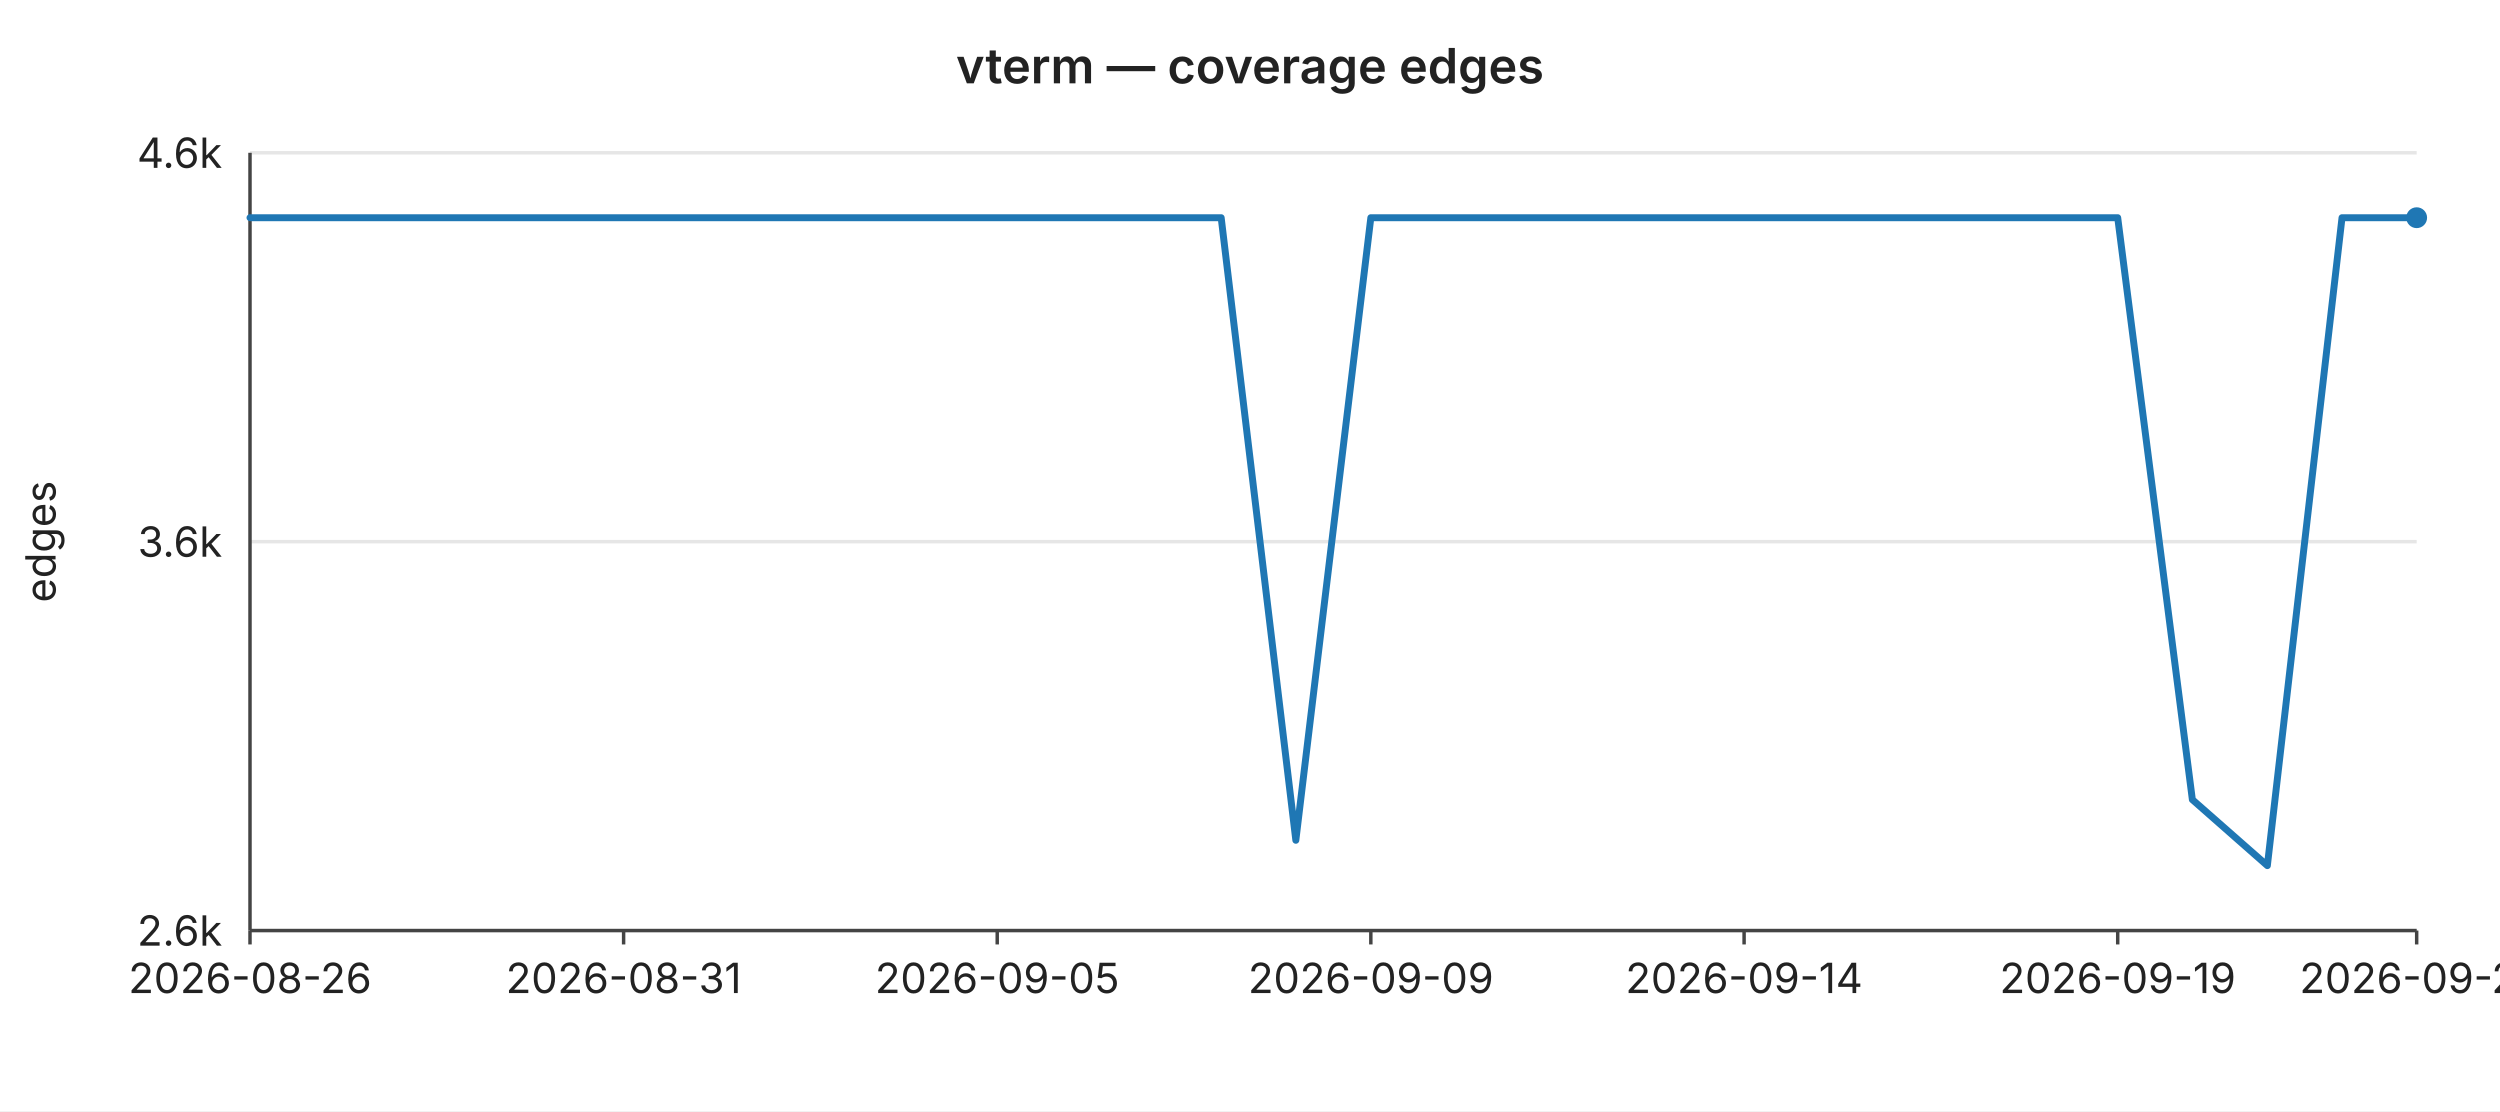
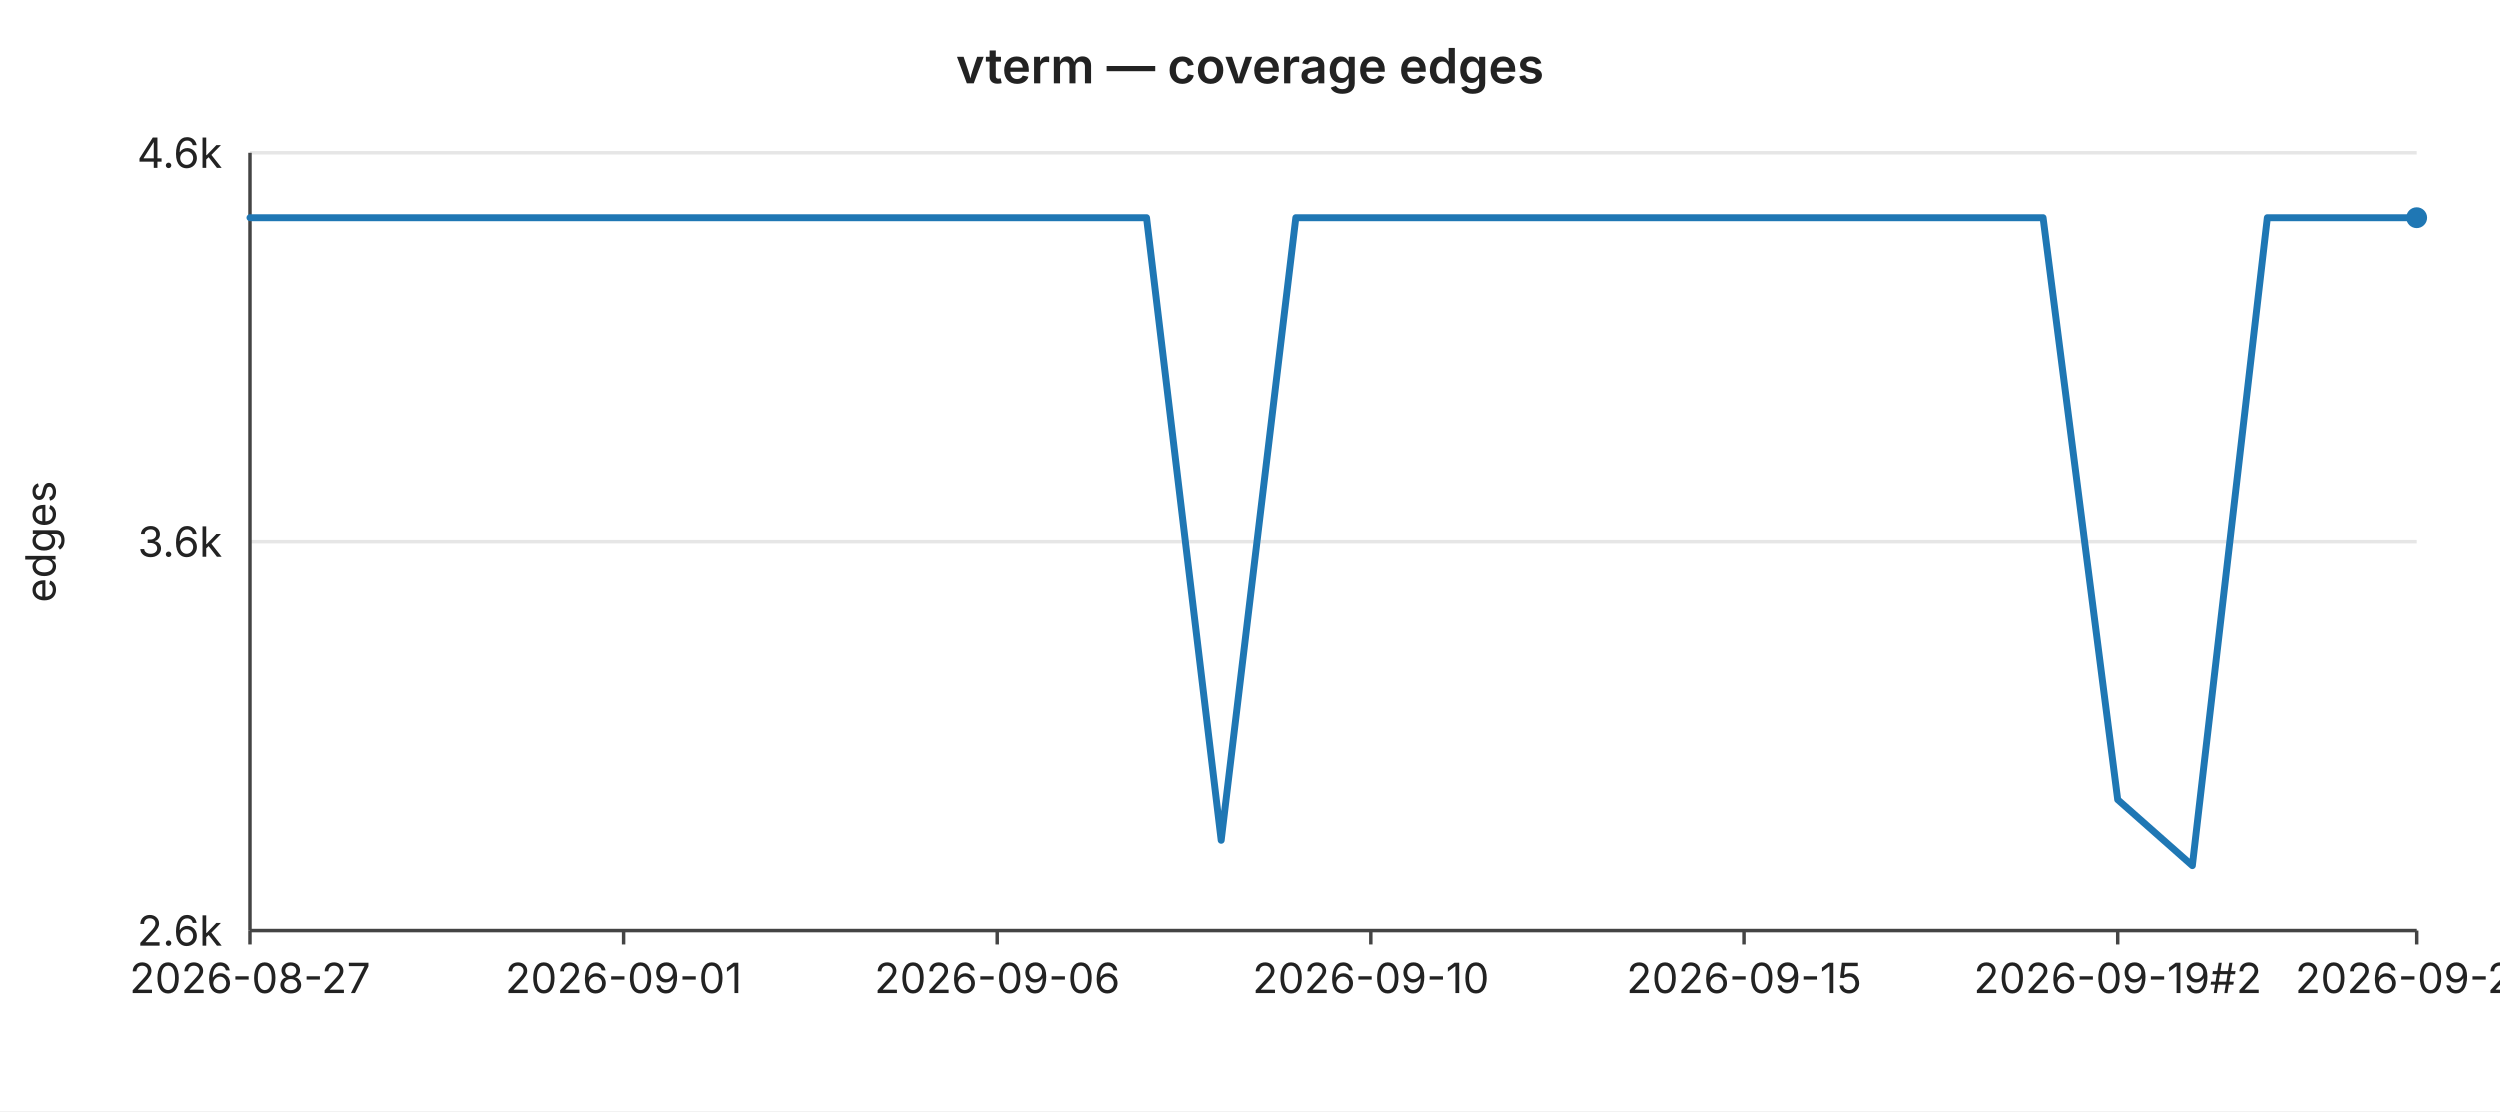
<svg xmlns="http://www.w3.org/2000/svg" width="720" height="320" viewBox="0 0 720 320" font-family="-apple-system,BlinkMacSystemFont,Segoe UI,sans-serif" font-size="12">
  <rect width="720" height="320" fill="#ffffff" />
  <text x="360" y="24" text-anchor="middle" font-size="14" font-weight="600" fill="#222">vterm — coverage edges</text>
  <line x1="72" y1="44.0" x2="696" y2="44.0" stroke="#e6e6e6" stroke-width="1" />
  <text x="64" y="44.0" text-anchor="end" dominant-baseline="middle" fill="#222">4.6k</text>
  <line x1="72" y1="156.0" x2="696" y2="156.0" stroke="#e6e6e6" stroke-width="1" />
  <text x="64" y="156.0" text-anchor="end" dominant-baseline="middle" fill="#222">3.6k</text>
  <line x1="72" y1="268.0" x2="696" y2="268.0" stroke="#e6e6e6" stroke-width="1" />
  <text x="64" y="268.0" text-anchor="end" dominant-baseline="middle" fill="#222">2.6k</text>
  <text x="16" y="156" text-anchor="middle" fill="#222" transform="rotate(-90 16 156)">edges</text>
  <line x1="72" y1="44" x2="72" y2="268" stroke="#444" stroke-width="1" />
  <line x1="72" y1="268" x2="696" y2="268" stroke="#444" stroke-width="1" />
  <line x1="72.0" y1="268" x2="72.0" y2="272" stroke="#444" stroke-width="1" />
-   <text x="72.0" y="286" text-anchor="middle" fill="#222">2026-08-26</text>
+   <text x="72.0" y="286" text-anchor="middle" fill="#222">2026-08-27</text>
  <line x1="179.6" y1="268" x2="179.6" y2="272" stroke="#444" stroke-width="1" />
-   <text x="179.6" y="286" text-anchor="middle" fill="#222">2026-08-31</text>
+   <text x="179.6" y="286" text-anchor="middle" fill="#222">2026-09-01</text>
  <line x1="287.2" y1="268" x2="287.2" y2="272" stroke="#444" stroke-width="1" />
-   <text x="287.2" y="286" text-anchor="middle" fill="#222">2026-09-05</text>
+   <text x="287.2" y="286" text-anchor="middle" fill="#222">2026-09-06</text>
  <line x1="394.8" y1="268" x2="394.8" y2="272" stroke="#444" stroke-width="1" />
-   <text x="394.8" y="286" text-anchor="middle" fill="#222">2026-09-09</text>
+   <text x="394.8" y="286" text-anchor="middle" fill="#222">2026-09-10</text>
  <line x1="502.3" y1="268" x2="502.3" y2="272" stroke="#444" stroke-width="1" />
-   <text x="502.3" y="286" text-anchor="middle" fill="#222">2026-09-14</text>
+   <text x="502.3" y="286" text-anchor="middle" fill="#222">2026-09-15</text>
  <line x1="609.9" y1="268" x2="609.9" y2="272" stroke="#444" stroke-width="1" />
-   <text x="609.9" y="286" text-anchor="middle" fill="#222">2026-09-19</text>
+   <text x="609.9" y="286" text-anchor="middle" fill="#222">2026-09-19#2</text>
  <line x1="696.0" y1="268" x2="696.0" y2="272" stroke="#444" stroke-width="1" />
-   <text x="696.0" y="286" text-anchor="middle" fill="#222">2026-09-21</text>
-   <polyline fill="none" stroke="#1f77b4" stroke-width="2" stroke-linejoin="round" stroke-linecap="round" points="72.0,62.7 93.5,62.7 115.0,62.7 136.6,62.7 158.1,62.7 179.6,62.7 201.1,62.7 222.6,62.7 244.1,62.7 265.7,62.7 287.2,62.7 308.7,62.7 330.2,62.7 351.7,62.7 373.2,242.0 394.8,62.7 416.3,62.7 437.8,62.7 459.3,62.7 480.8,62.7 502.3,62.7 523.9,62.7 545.4,62.7 566.9,62.7 588.4,62.7 609.9,62.7 631.4,230.3 653.0,249.3 674.5,62.7 696.0,62.7" />
+   <text x="696.0" y="286" text-anchor="middle" fill="#222">2026-09-22</text>
+   <polyline fill="none" stroke="#1f77b4" stroke-width="2" stroke-linejoin="round" stroke-linecap="round" points="72.0,62.7 93.5,62.7 115.0,62.7 136.6,62.7 158.1,62.7 179.6,62.7 201.1,62.7 222.6,62.7 244.1,62.7 265.7,62.7 287.2,62.7 308.7,62.7 330.2,62.7 351.7,242.0 373.2,62.7 394.8,62.7 416.3,62.7 437.8,62.7 459.3,62.7 480.8,62.7 502.3,62.7 523.9,62.7 545.4,62.7 566.9,62.7 588.4,62.7 609.9,230.3 631.4,249.3 653.0,62.7 674.5,62.7 696.0,62.7" />
  <circle cx="696.0" cy="62.7" r="3" fill="#1f77b4" />
</svg>
